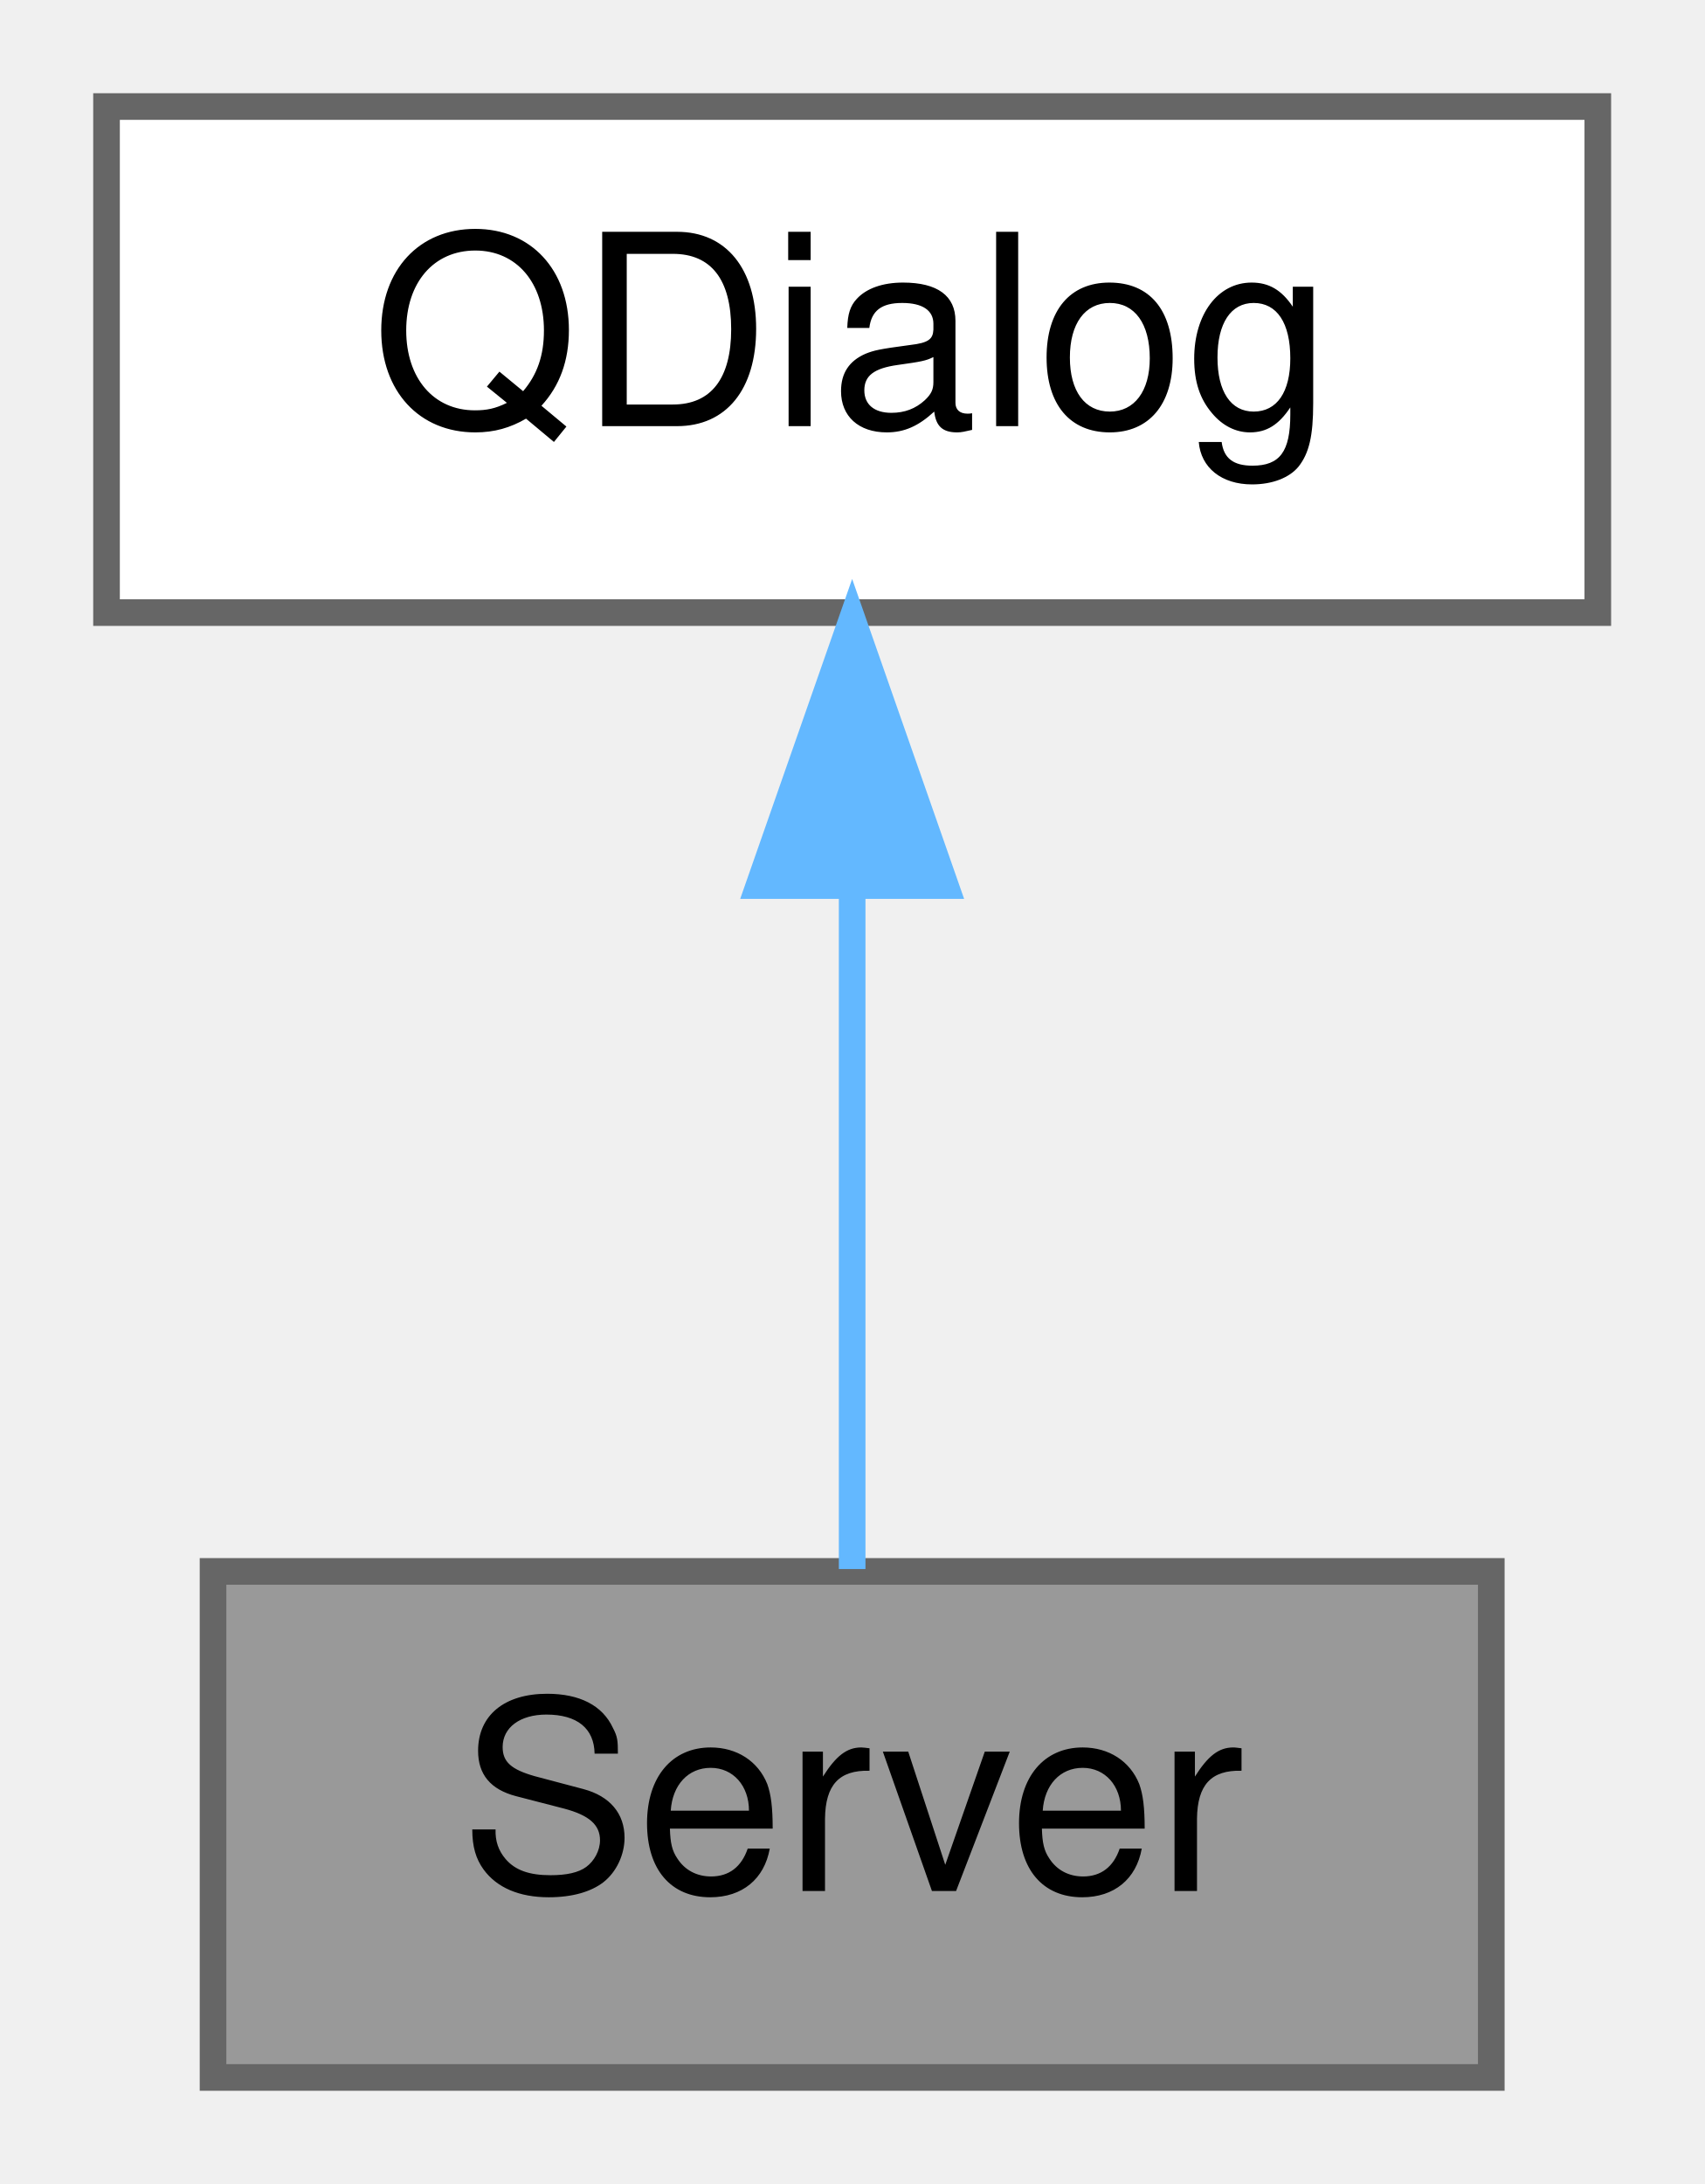
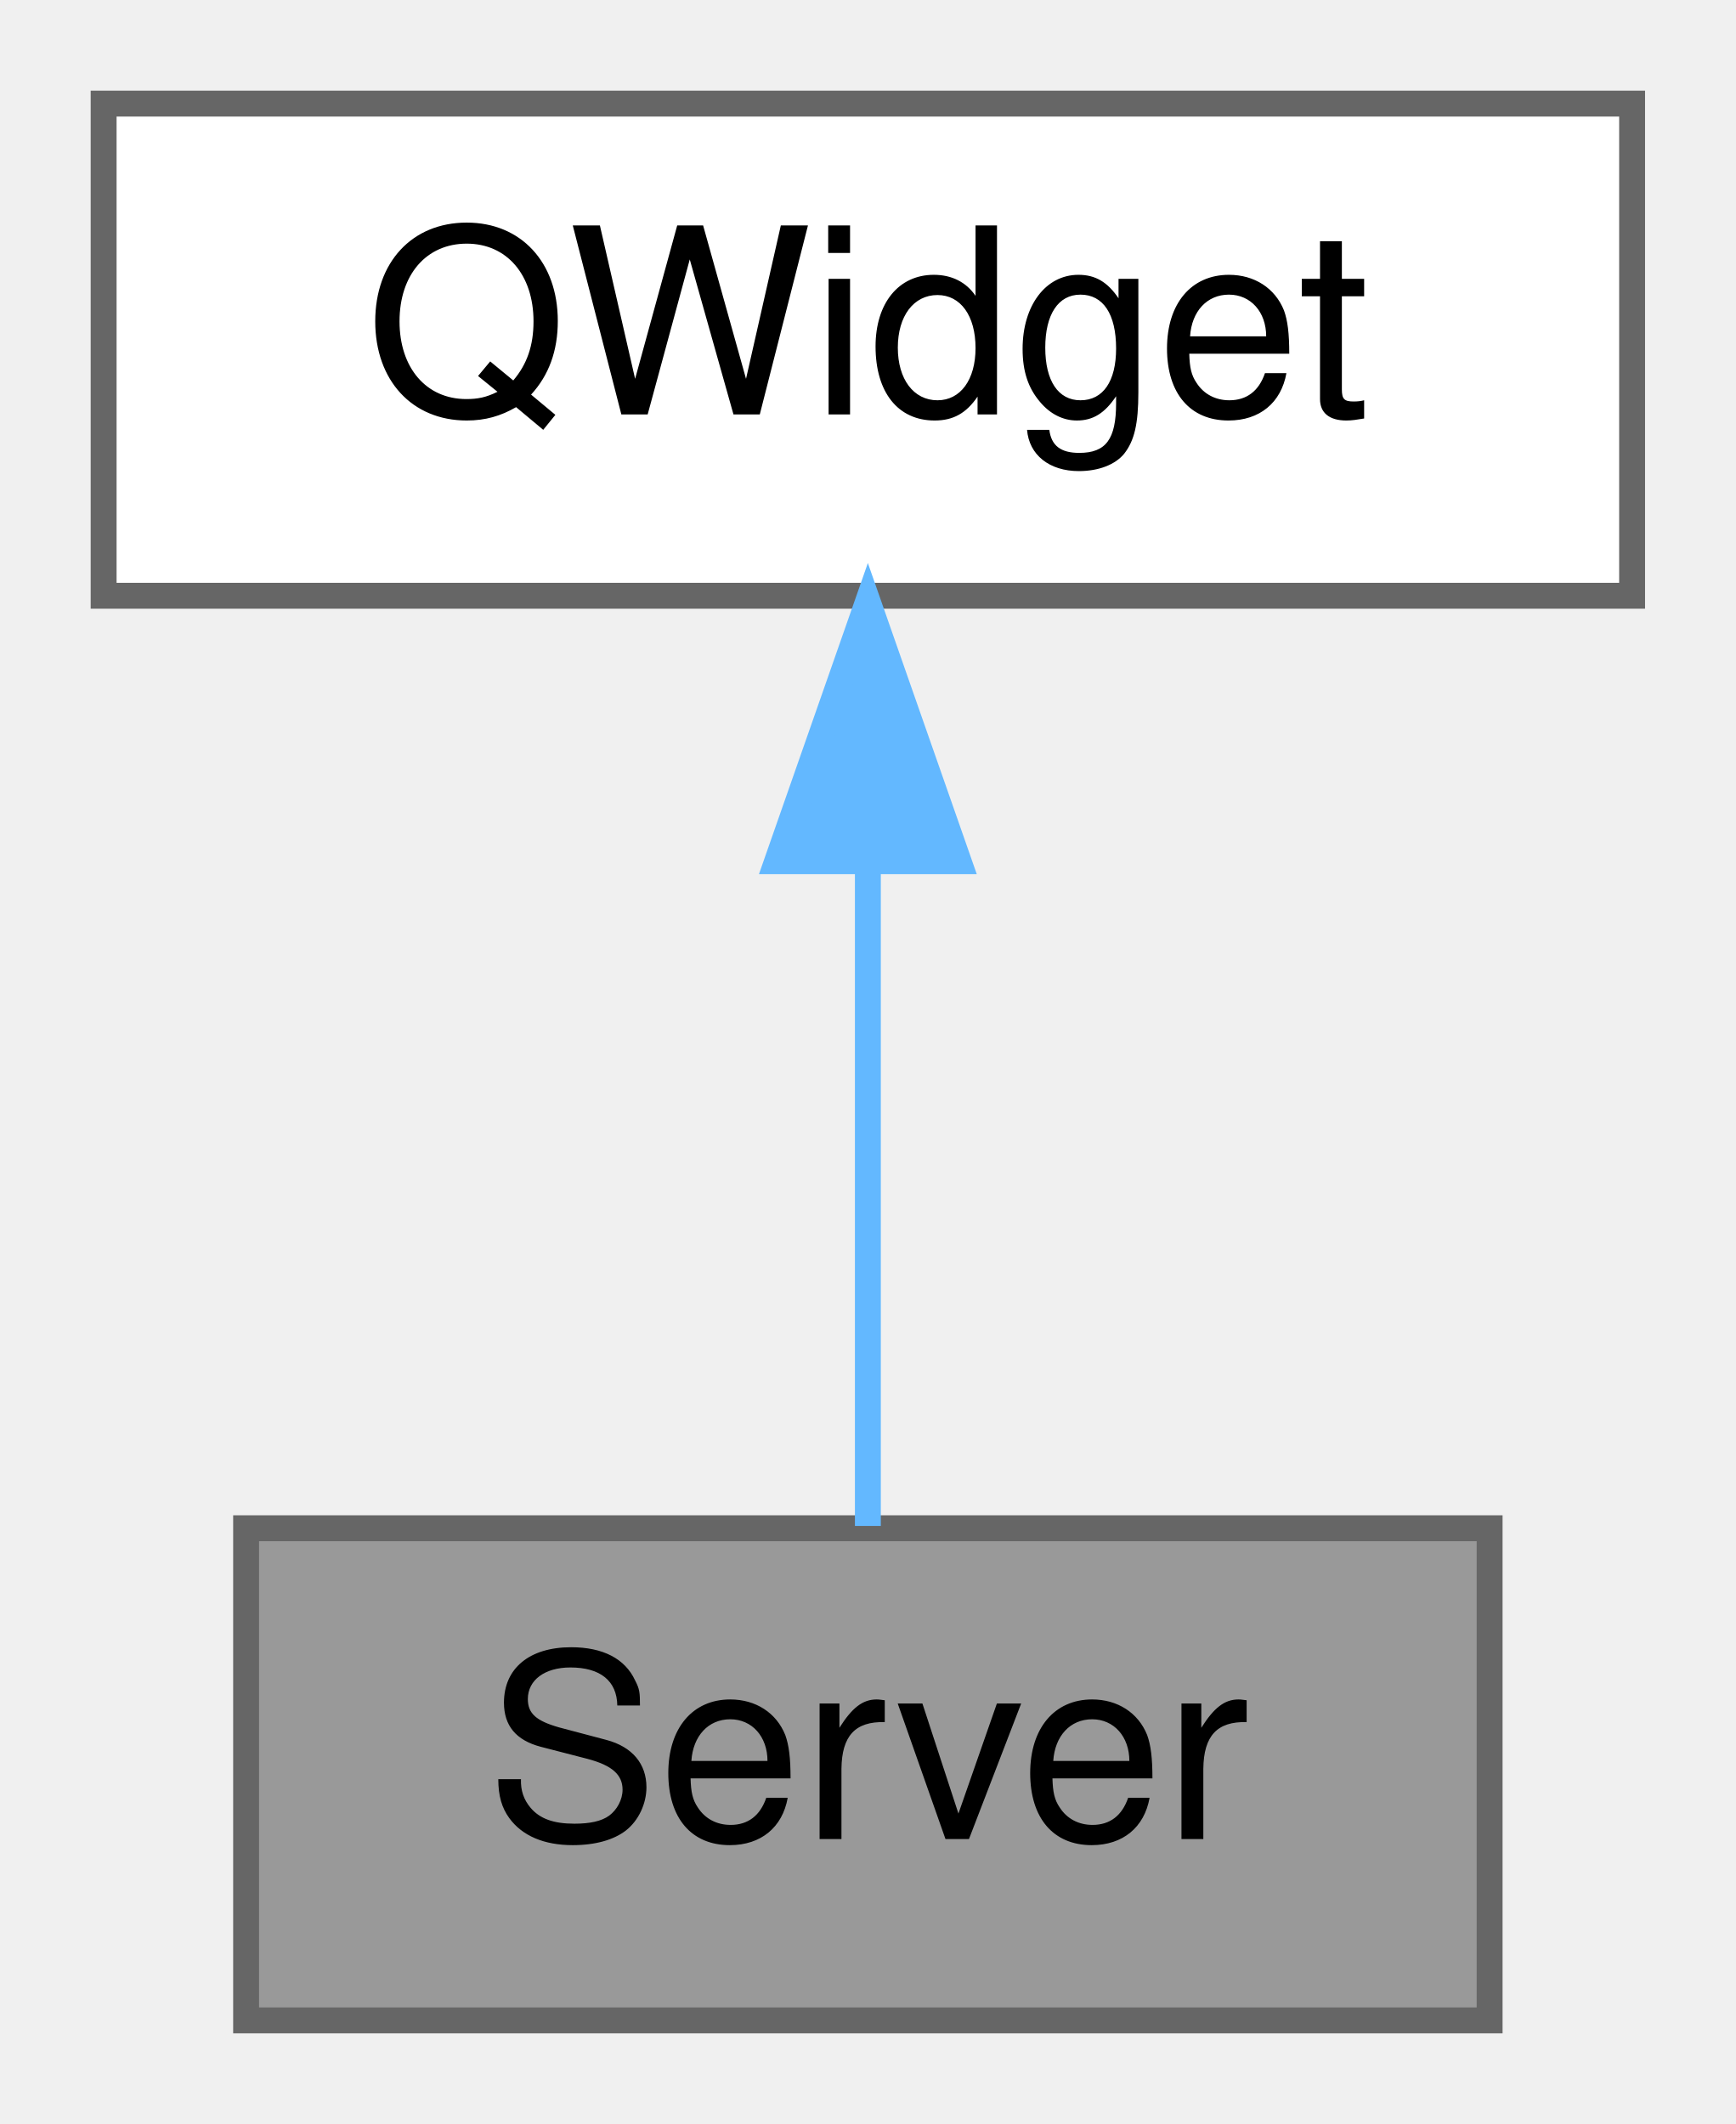
- <svg xmlns="http://www.w3.org/2000/svg" xmlns:xlink="http://www.w3.org/1999/xlink" width="64pt" height="82pt" viewBox="0.00 0.00 64.00 82.00">
+ <svg xmlns="http://www.w3.org/2000/svg" xmlns:xlink="http://www.w3.org/1999/xlink" width="67pt" height="82pt" viewBox="0.00 0.00 67.00 82.00">
  <g id="graph0" class="graph" transform="scale(1 1) rotate(0) translate(4 78)">
    <g id="Node000001" class="node">
      <g id="a_Node000001">
        <a xlink:title=" ">
-           <polygon fill="#999999" stroke="#666666" points="52,-19 4,-19 4,0 52,0 52,-19" />
-           <text text-anchor="middle" x="28" y="-7" font-family="Helvetica,sans-Serif" font-size="10.00">Server</text>
+           <polygon fill="#999999" stroke="#666666" points="53.5,-19 5.5,-19 5.5,0 53.5,0 53.5,-19" />
+           <text text-anchor="middle" x="29.5" y="-7" font-family="Helvetica,sans-Serif" font-size="10.00">Server</text>
        </a>
      </g>
    </g>
    <g id="Node000002" class="node">
      <g id="a_Node000002">
        <a xlink:title=" ">
-           <polygon fill="white" stroke="#666666" points="56,-74 0,-74 0,-55 56,-55 56,-74" />
-           <text text-anchor="middle" x="28" y="-62" font-family="Helvetica,sans-Serif" font-size="10.00">QDialog</text>
+           <polygon fill="white" stroke="#666666" points="59,-74 0,-74 0,-55 59,-55 59,-74" />
+           <text text-anchor="middle" x="29.5" y="-62" font-family="Helvetica,sans-Serif" font-size="10.00">QWidget</text>
        </a>
      </g>
    </g>
    <g id="edge1_Node000001_Node000002" class="edge">
      <g id="a_edge1_Node000001_Node000002">
        <a xlink:title=" ">
-           <path fill="none" stroke="#63b8ff" d="M28,-44.66C28,-35.93 28,-25.99 28,-19.09" />
-           <polygon fill="#63b8ff" stroke="#63b8ff" points="24.5,-44.75 28,-54.75 31.5,-44.75 24.5,-44.75" />
+           <path fill="none" stroke="#63b8ff" d="M29.5,-44.66C29.5,-35.93 29.5,-25.99 29.5,-19.09" />
+           <polygon fill="#63b8ff" stroke="#63b8ff" points="26,-44.75 29.5,-54.75 33,-44.75 26,-44.75" />
        </a>
      </g>
    </g>
  </g>
</svg>
